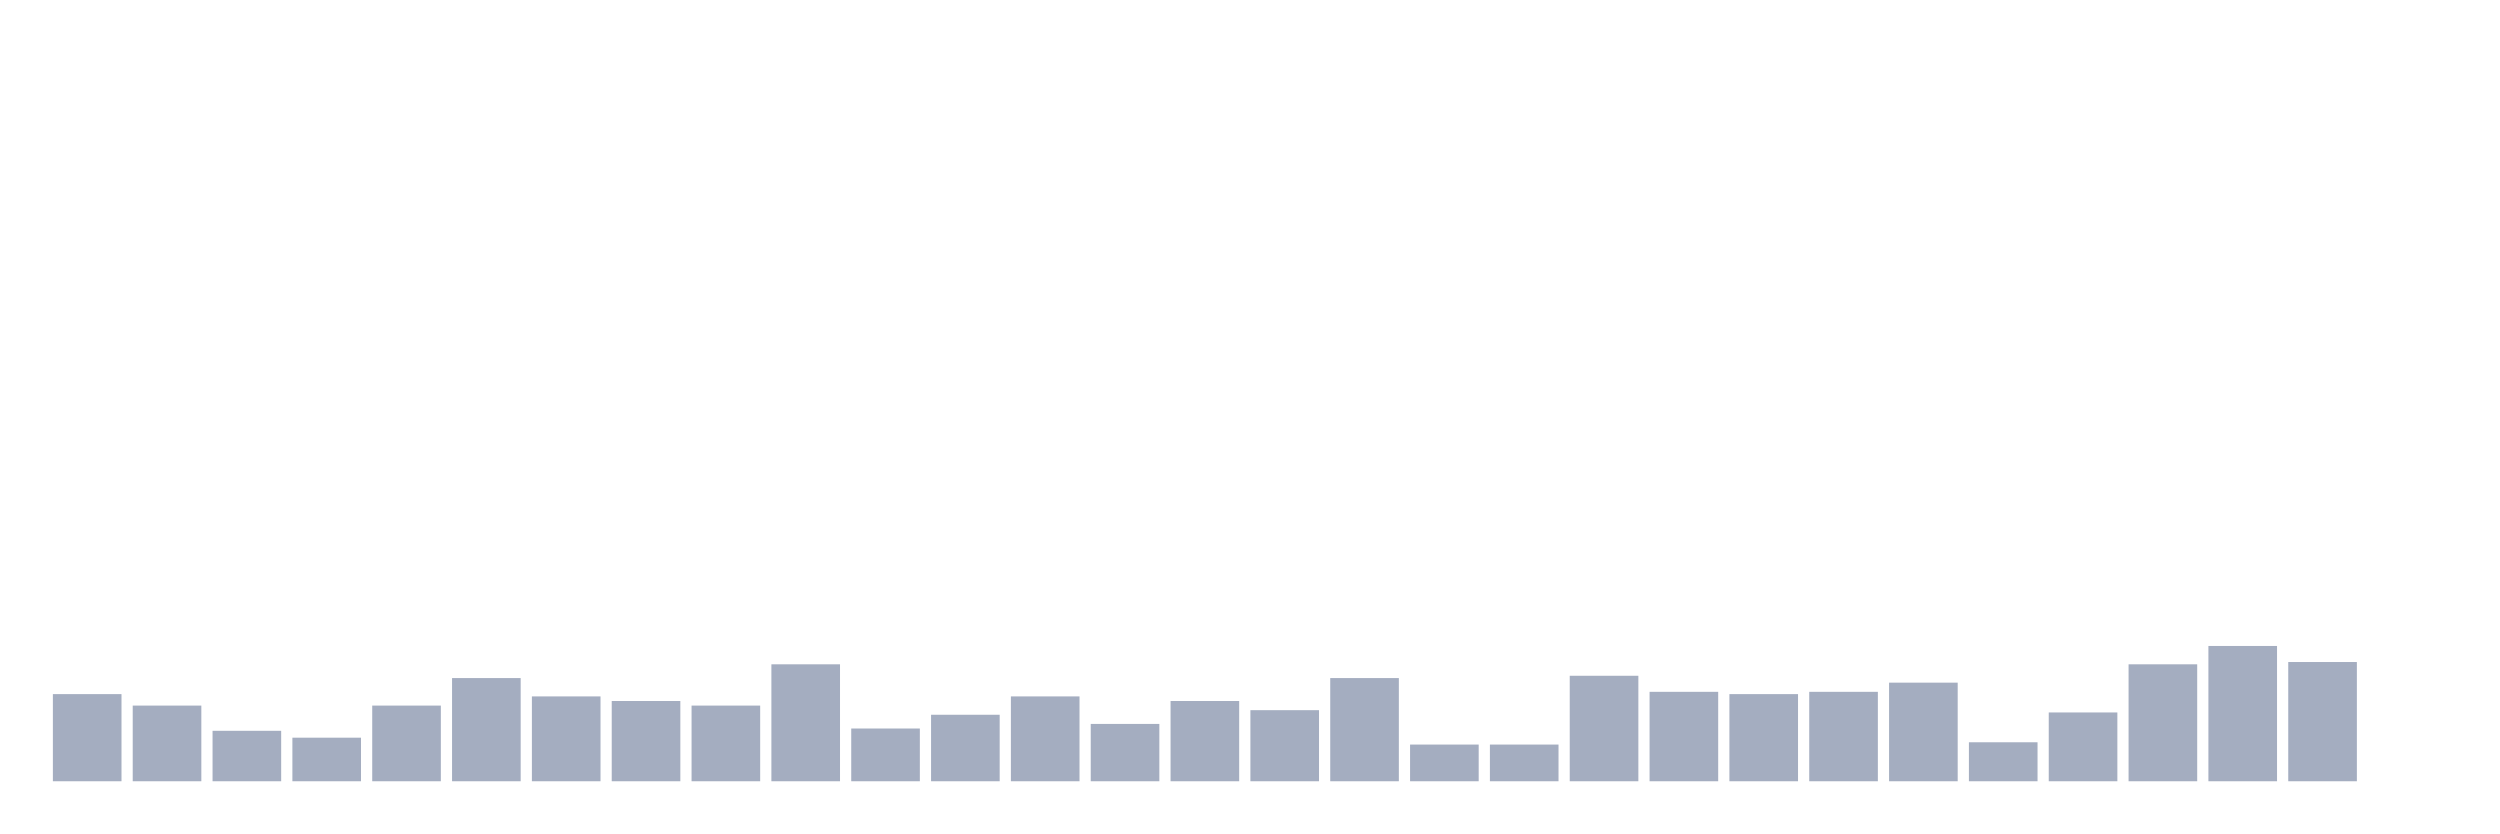
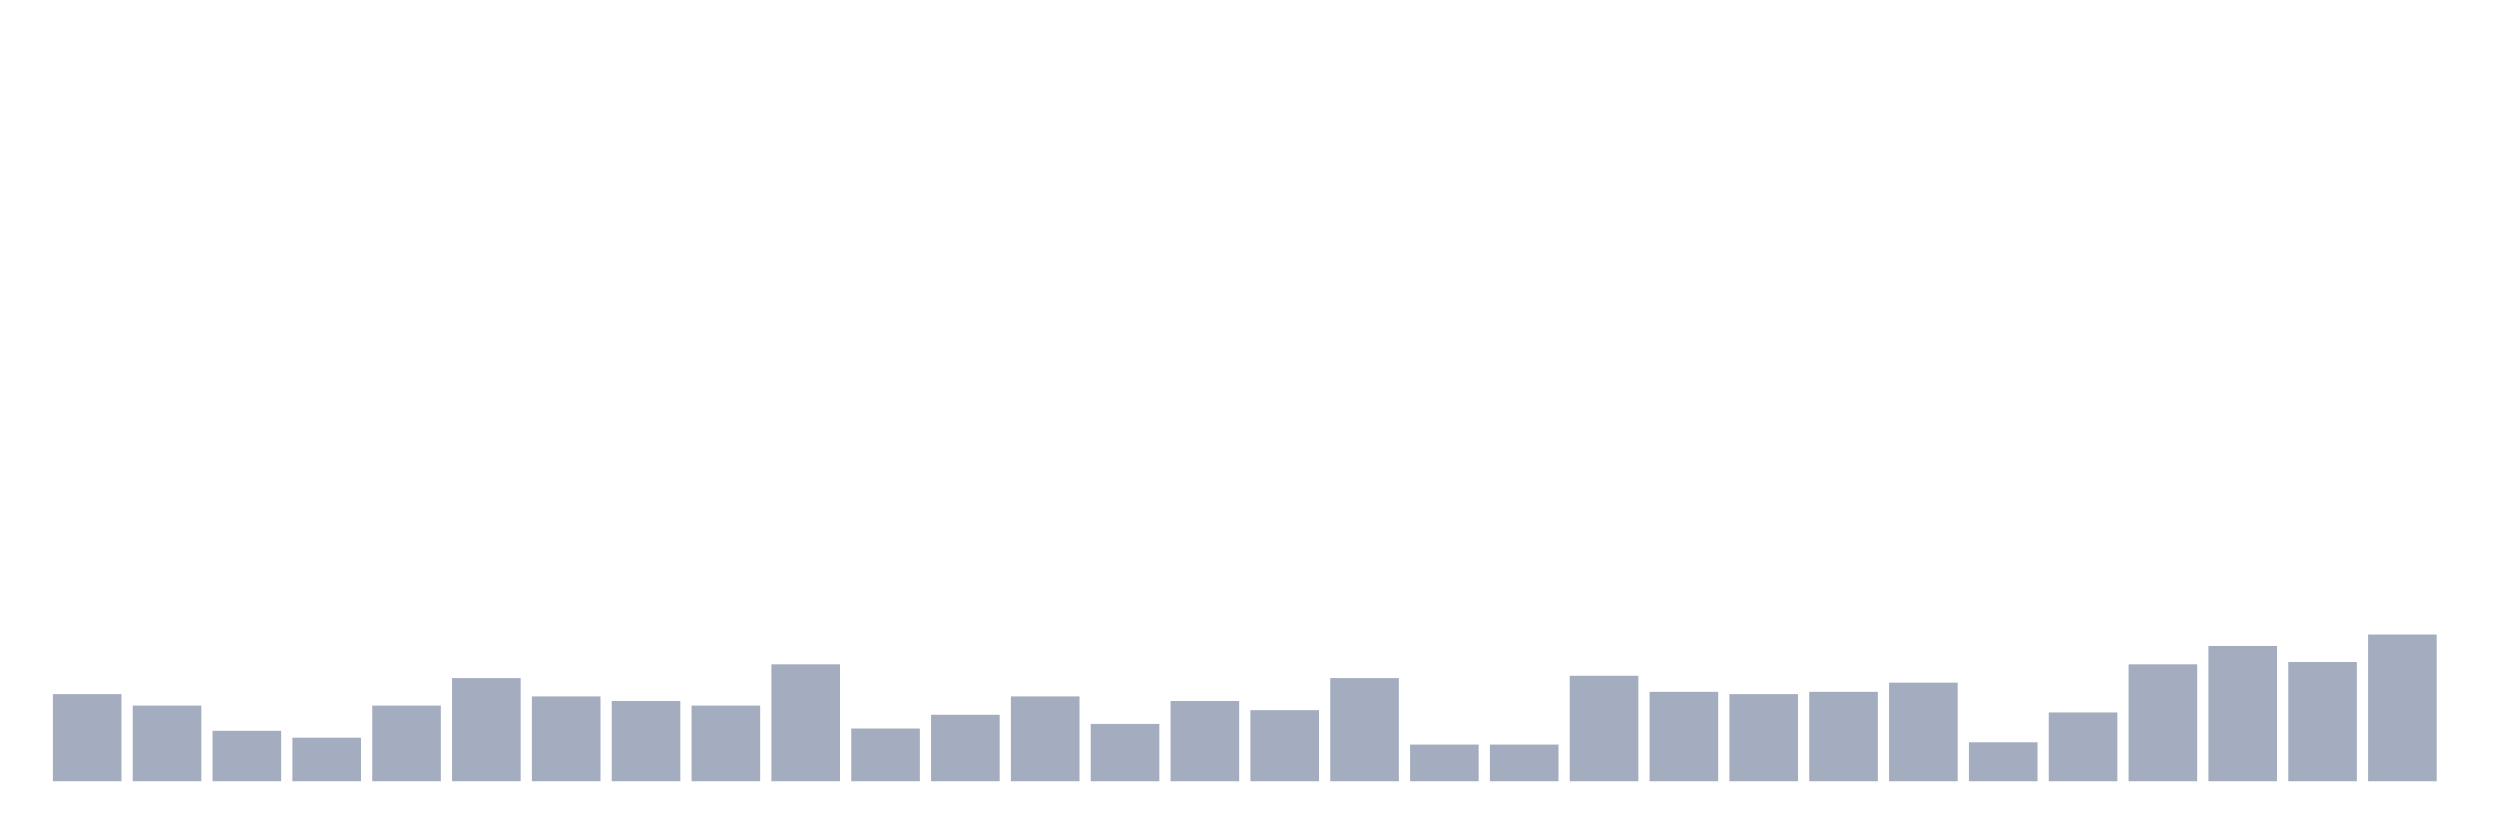
<svg xmlns="http://www.w3.org/2000/svg" viewBox="0 0 480 160">
  <g transform="translate(10,10)">
    <rect class="bar" x="0.153" width="13.175" y="123.27" height="16.73" fill="rgb(164,173,192)" />
    <rect class="bar" x="15.482" width="13.175" y="125.472" height="14.528" fill="rgb(164,173,192)" />
    <rect class="bar" x="30.81" width="13.175" y="130.314" height="9.686" fill="rgb(164,173,192)" />
    <rect class="bar" x="46.138" width="13.175" y="131.635" height="8.365" fill="rgb(164,173,192)" />
    <rect class="bar" x="61.466" width="13.175" y="125.472" height="14.528" fill="rgb(164,173,192)" />
    <rect class="bar" x="76.794" width="13.175" y="120.189" height="19.811" fill="rgb(164,173,192)" />
    <rect class="bar" x="92.123" width="13.175" y="123.711" height="16.289" fill="rgb(164,173,192)" />
    <rect class="bar" x="107.451" width="13.175" y="124.591" height="15.409" fill="rgb(164,173,192)" />
    <rect class="bar" x="122.779" width="13.175" y="125.472" height="14.528" fill="rgb(164,173,192)" />
    <rect class="bar" x="138.107" width="13.175" y="117.547" height="22.453" fill="rgb(164,173,192)" />
    <rect class="bar" x="153.436" width="13.175" y="129.874" height="10.126" fill="rgb(164,173,192)" />
    <rect class="bar" x="168.764" width="13.175" y="127.233" height="12.767" fill="rgb(164,173,192)" />
    <rect class="bar" x="184.092" width="13.175" y="123.711" height="16.289" fill="rgb(164,173,192)" />
    <rect class="bar" x="199.42" width="13.175" y="128.994" height="11.006" fill="rgb(164,173,192)" />
    <rect class="bar" x="214.748" width="13.175" y="124.591" height="15.409" fill="rgb(164,173,192)" />
    <rect class="bar" x="230.077" width="13.175" y="126.352" height="13.648" fill="rgb(164,173,192)" />
    <rect class="bar" x="245.405" width="13.175" y="120.189" height="19.811" fill="rgb(164,173,192)" />
    <rect class="bar" x="260.733" width="13.175" y="132.956" height="7.044" fill="rgb(164,173,192)" />
    <rect class="bar" x="276.061" width="13.175" y="132.956" height="7.044" fill="rgb(164,173,192)" />
    <rect class="bar" x="291.39" width="13.175" y="119.748" height="20.252" fill="rgb(164,173,192)" />
    <rect class="bar" x="306.718" width="13.175" y="122.83" height="17.17" fill="rgb(164,173,192)" />
    <rect class="bar" x="322.046" width="13.175" y="123.27" height="16.73" fill="rgb(164,173,192)" />
    <rect class="bar" x="337.374" width="13.175" y="122.83" height="17.17" fill="rgb(164,173,192)" />
    <rect class="bar" x="352.702" width="13.175" y="121.069" height="18.931" fill="rgb(164,173,192)" />
    <rect class="bar" x="368.031" width="13.175" y="132.516" height="7.484" fill="rgb(164,173,192)" />
    <rect class="bar" x="383.359" width="13.175" y="126.792" height="13.208" fill="rgb(164,173,192)" />
    <rect class="bar" x="398.687" width="13.175" y="117.547" height="22.453" fill="rgb(164,173,192)" />
    <rect class="bar" x="414.015" width="13.175" y="114.025" height="25.975" fill="rgb(164,173,192)" />
    <rect class="bar" x="429.344" width="13.175" y="117.107" height="22.893" fill="rgb(164,173,192)" />
-     <rect class="bar" x="444.672" width="13.175" y="140" height="0" fill="rgb(164,173,192)" />
+     <rect class="bar" x="444.672" width="13.175" y="111.824" height="28.176" fill="rgb(164,173,192)" />
  </g>
</svg>
